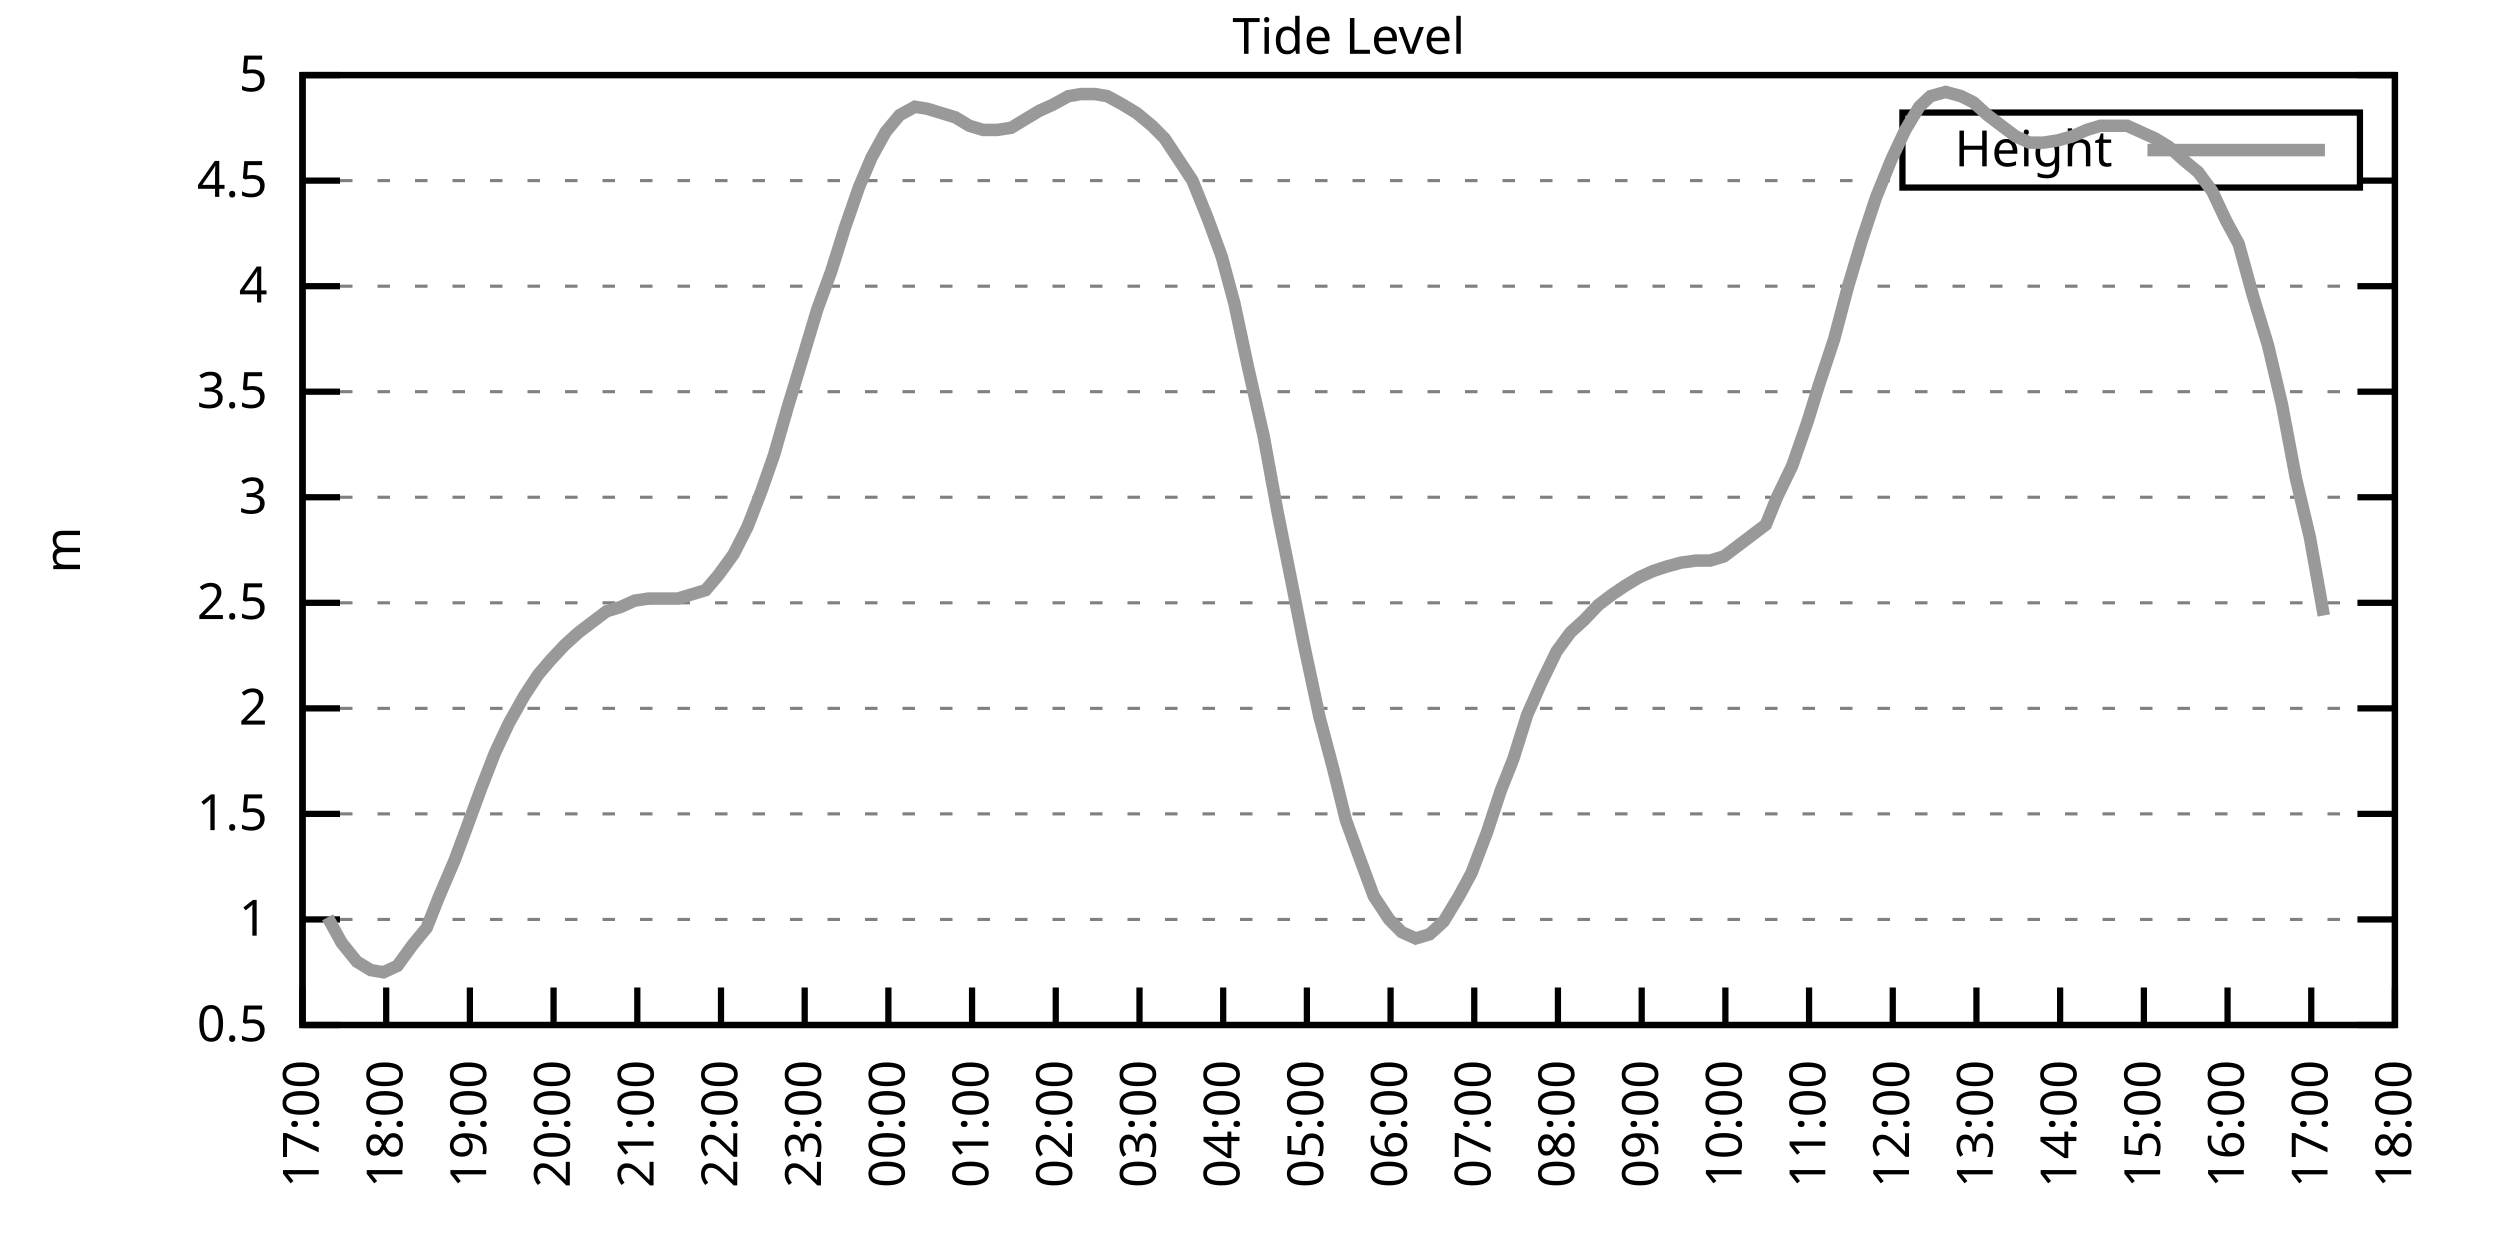
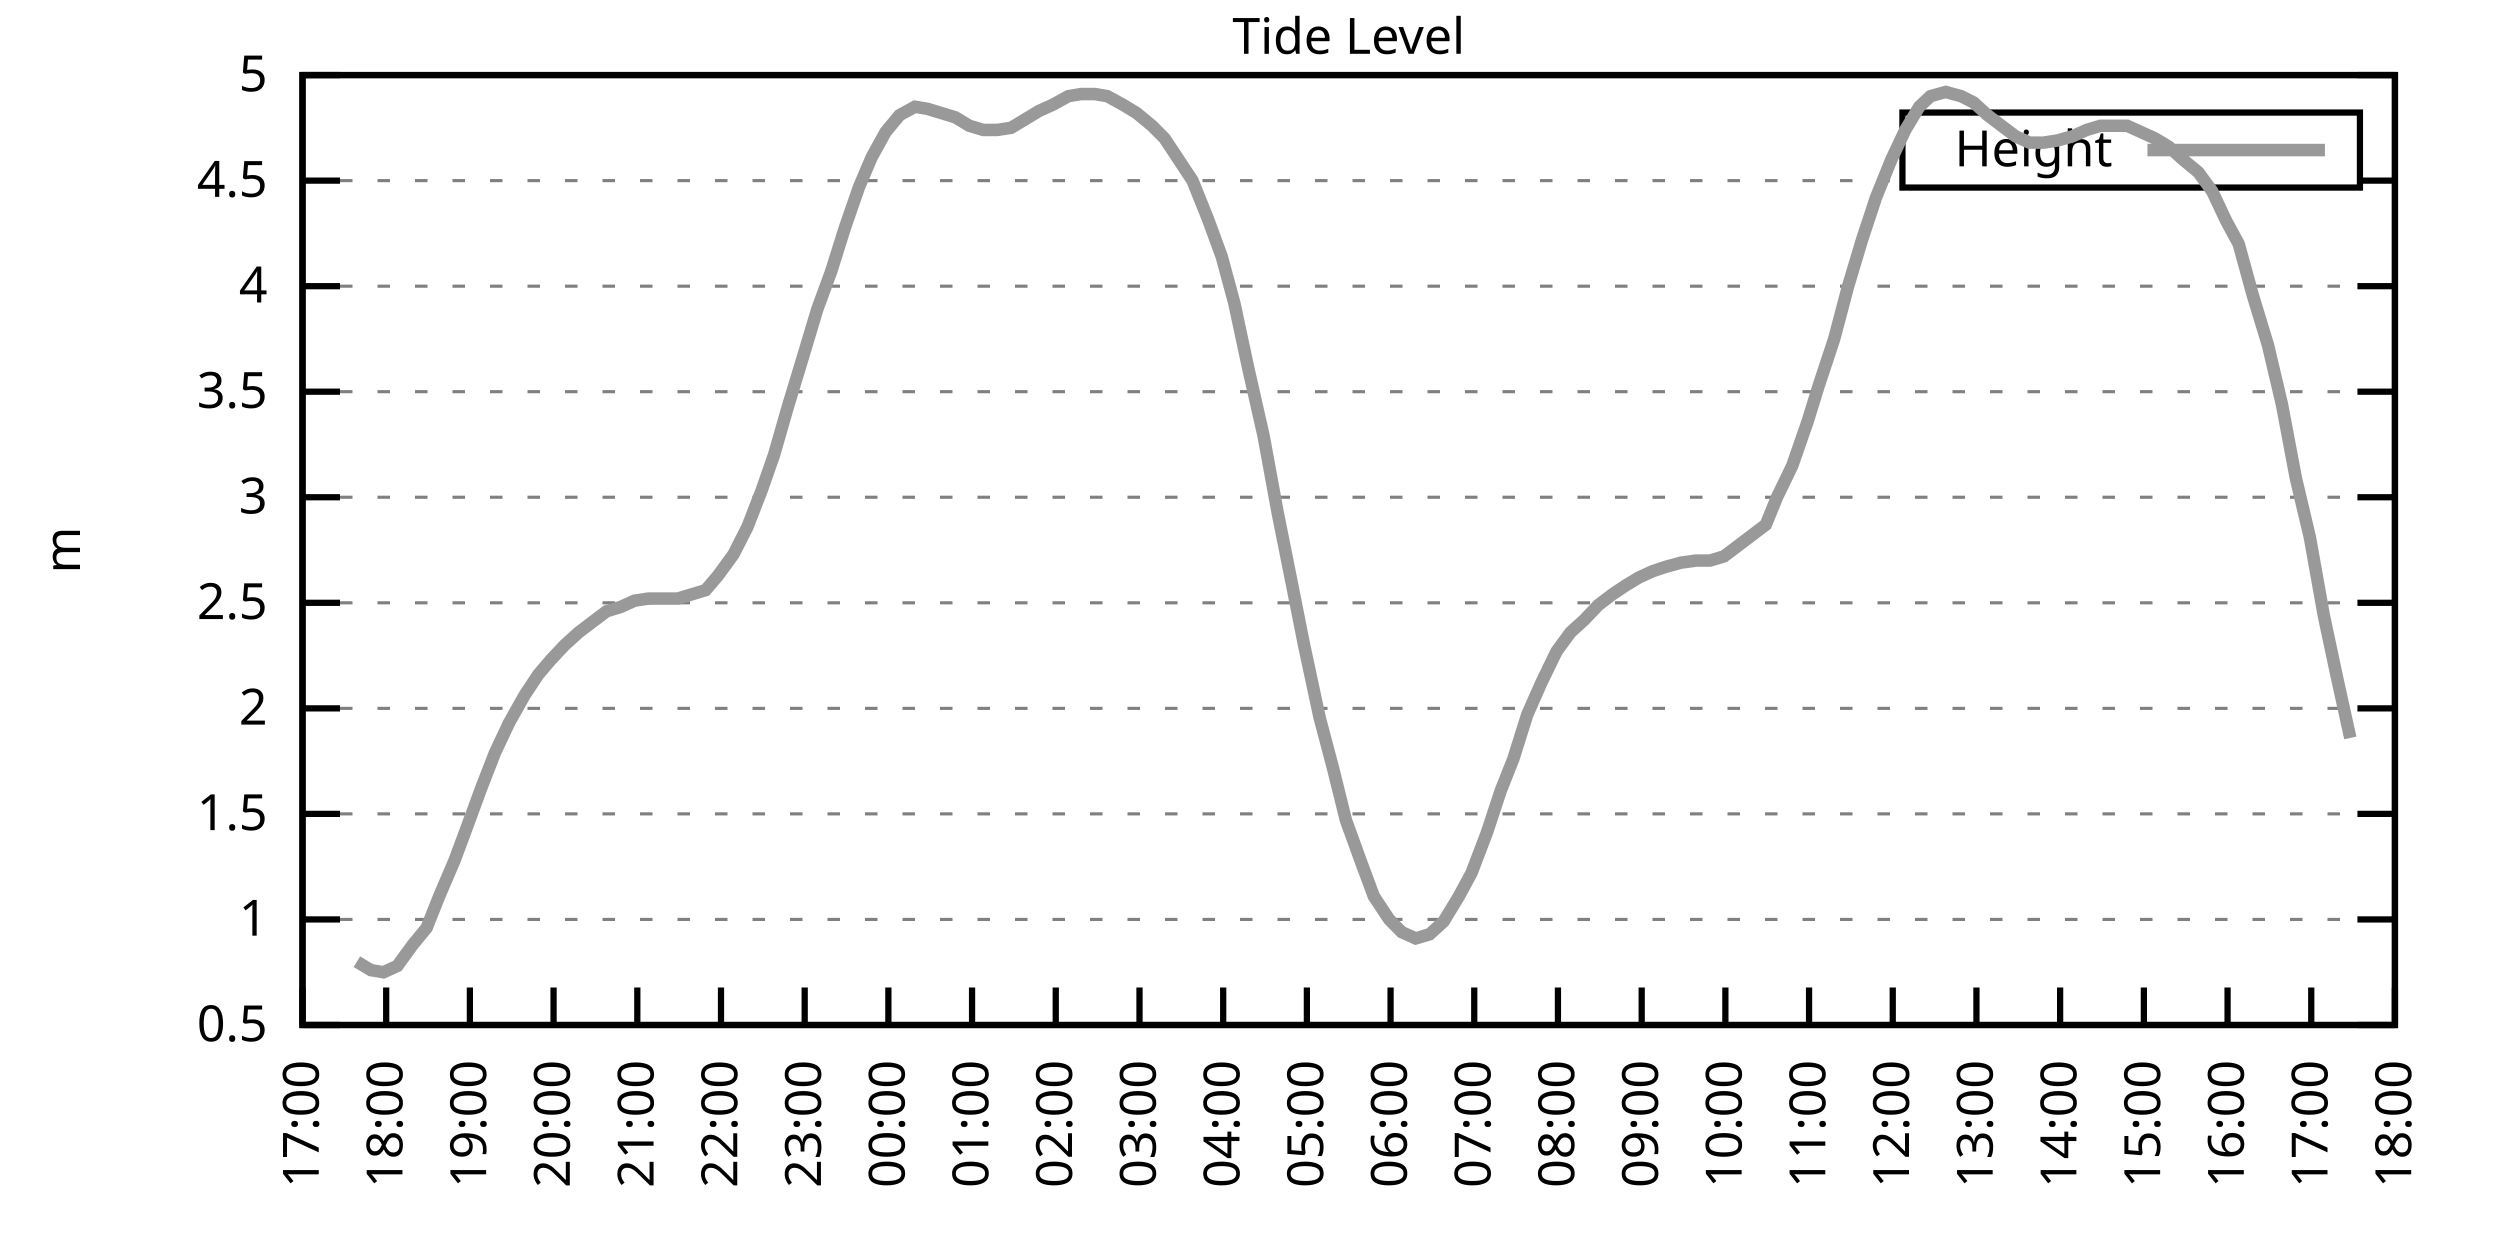
<svg xmlns="http://www.w3.org/2000/svg" xmlns:xlink="http://www.w3.org/1999/xlink" width="400" height="200" viewBox="0 0 400 200">
  <g id="gnuplot_canvas">
    <rect x="0" y="0" width="400" height="200" fill="none" />
    <defs>
      <circle id="gpDot" r="0.5" stroke-width="0.5" stroke="currentColor" />
      <path id="gpPt0" stroke-width="0.333" stroke="currentColor" d="M-1,0 h2 M0,-1 v2" />
      <path id="gpPt1" stroke-width="0.333" stroke="currentColor" d="M-1,-1 L1,1 M1,-1 L-1,1" />
      <path id="gpPt2" stroke-width="0.333" stroke="currentColor" d="M-1,0 L1,0 M0,-1 L0,1 M-1,-1 L1,1 M-1,1 L1,-1" />
      <rect id="gpPt3" stroke-width="0.333" stroke="currentColor" x="-1" y="-1" width="2" height="2" />
      <rect id="gpPt4" stroke-width="0.333" stroke="currentColor" fill="currentColor" x="-1" y="-1" width="2" height="2" />
      <circle id="gpPt5" stroke-width="0.333" stroke="currentColor" cx="0" cy="0" r="1" />
      <use xlink:href="#gpPt5" id="gpPt6" fill="currentColor" stroke="none" />
      <path id="gpPt7" stroke-width="0.333" stroke="currentColor" d="M0,-1.33 L-1.33,0.67 L1.33,0.67 z" />
      <use xlink:href="#gpPt7" id="gpPt8" fill="currentColor" stroke="none" />
      <use xlink:href="#gpPt7" id="gpPt9" stroke="currentColor" transform="rotate(180)" />
      <use xlink:href="#gpPt9" id="gpPt10" fill="currentColor" stroke="none" />
      <use xlink:href="#gpPt3" id="gpPt11" stroke="currentColor" transform="rotate(45)" />
      <use xlink:href="#gpPt11" id="gpPt12" fill="currentColor" stroke="none" />
      <path id="gpPt13" stroke-width="0.333" stroke="currentColor" d="M0,1.330 L1.265,0.411 L0.782,-1.067 L-0.782,-1.076 L-1.265,0.411 z" />
      <use xlink:href="#gpPt13" id="gpPt14" fill="currentColor" stroke="none" />
      <filter id="textbox" filterUnits="objectBoundingBox" x="0" y="0" height="1" width="1">
        <feFlood flood-color="white" flood-opacity="1" result="bgnd" />
        <feComposite in="SourceGraphic" in2="bgnd" operator="atop" />
      </filter>
      <filter id="greybox" filterUnits="objectBoundingBox" x="0" y="0" height="1" width="1">
        <feFlood flood-color="lightgrey" flood-opacity="1" result="grey" />
        <feComposite in="SourceGraphic" in2="grey" operator="atop" />
      </filter>
    </defs>
    <g fill="none" color="white" stroke="currentColor" stroke-width="1.00" stroke-linecap="butt" stroke-linejoin="miter">
</g>
    <g fill="none" color="black" stroke="currentColor" stroke-width="1.00" stroke-linecap="butt" stroke-linejoin="miter">
      <g stroke="none" shape-rendering="crispEdges">
        <polygon fill="rgb(255, 255, 255)" points="48.40,164.00 383.18,164.00 383.18,12.02 48.40,12.02 " />
      </g>
    </g>
    <g fill="none" color="black" stroke="currentColor" stroke-width="1.00" stroke-linecap="butt" stroke-linejoin="miter">
</g>
    <g fill="none" color="black" stroke="black" stroke-width="0.50" stroke-linecap="butt" stroke-linejoin="miter">
</g>
    <g fill="none" color="gray" stroke="currentColor" stroke-width="0.50" stroke-linecap="butt" stroke-linejoin="miter">
      <path stroke="gray" stroke-dasharray="2,4" class="gridline" d="M48.40,164.00 L383.19,164.00  " />
    </g>
    <g fill="none" color="gray" stroke="gray" stroke-width="1.00" stroke-linecap="butt" stroke-linejoin="miter">
</g>
    <g fill="none" color="black" stroke="currentColor" stroke-width="1.00" stroke-linecap="butt" stroke-linejoin="miter">
      <path stroke="black" d="M48.40,164.00 L54.40,164.00 M383.19,164.00 L377.19,164.00  " />
      <g transform="translate(42.80,166.60)" stroke="none" fill="black" font-family="Sans" font-size="8.00" text-anchor="end">
        <text>
          <tspan font-family="Sans"> 0.5</tspan>
        </text>
      </g>
    </g>
    <g fill="none" color="black" stroke="currentColor" stroke-width="1.00" stroke-linecap="butt" stroke-linejoin="miter">
</g>
    <g fill="none" color="black" stroke="black" stroke-width="0.50" stroke-linecap="butt" stroke-linejoin="miter">
</g>
    <g fill="none" color="gray" stroke="currentColor" stroke-width="0.50" stroke-linecap="butt" stroke-linejoin="miter">
      <path stroke="gray" stroke-dasharray="2,4" class="gridline" d="M48.40,147.11 L383.19,147.11  " />
    </g>
    <g fill="none" color="gray" stroke="gray" stroke-width="1.00" stroke-linecap="butt" stroke-linejoin="miter">
</g>
    <g fill="none" color="black" stroke="currentColor" stroke-width="1.00" stroke-linecap="butt" stroke-linejoin="miter">
      <path stroke="black" d="M48.40,147.11 L54.40,147.11 M383.19,147.11 L377.19,147.11  " />
      <g transform="translate(42.80,149.71)" stroke="none" fill="black" font-family="Sans" font-size="8.00" text-anchor="end">
        <text>
          <tspan font-family="Sans"> 1</tspan>
        </text>
      </g>
    </g>
    <g fill="none" color="black" stroke="currentColor" stroke-width="1.00" stroke-linecap="butt" stroke-linejoin="miter">
</g>
    <g fill="none" color="black" stroke="black" stroke-width="0.50" stroke-linecap="butt" stroke-linejoin="miter">
</g>
    <g fill="none" color="gray" stroke="currentColor" stroke-width="0.50" stroke-linecap="butt" stroke-linejoin="miter">
      <path stroke="gray" stroke-dasharray="2,4" class="gridline" d="M48.40,130.22 L383.19,130.22  " />
    </g>
    <g fill="none" color="gray" stroke="gray" stroke-width="1.00" stroke-linecap="butt" stroke-linejoin="miter">
</g>
    <g fill="none" color="black" stroke="currentColor" stroke-width="1.00" stroke-linecap="butt" stroke-linejoin="miter">
      <path stroke="black" d="M48.40,130.22 L54.40,130.22 M383.19,130.22 L377.19,130.22  " />
      <g transform="translate(42.80,132.82)" stroke="none" fill="black" font-family="Sans" font-size="8.00" text-anchor="end">
        <text>
          <tspan font-family="Sans"> 1.5</tspan>
        </text>
      </g>
    </g>
    <g fill="none" color="black" stroke="currentColor" stroke-width="1.00" stroke-linecap="butt" stroke-linejoin="miter">
</g>
    <g fill="none" color="black" stroke="black" stroke-width="0.50" stroke-linecap="butt" stroke-linejoin="miter">
</g>
    <g fill="none" color="gray" stroke="currentColor" stroke-width="0.50" stroke-linecap="butt" stroke-linejoin="miter">
      <path stroke="gray" stroke-dasharray="2,4" class="gridline" d="M48.40,113.34 L383.19,113.34  " />
    </g>
    <g fill="none" color="gray" stroke="gray" stroke-width="1.00" stroke-linecap="butt" stroke-linejoin="miter">
</g>
    <g fill="none" color="black" stroke="currentColor" stroke-width="1.00" stroke-linecap="butt" stroke-linejoin="miter">
      <path stroke="black" d="M48.40,113.34 L54.40,113.34 M383.19,113.34 L377.19,113.34  " />
      <g transform="translate(42.80,115.94)" stroke="none" fill="black" font-family="Sans" font-size="8.00" text-anchor="end">
        <text>
          <tspan font-family="Sans"> 2</tspan>
        </text>
      </g>
    </g>
    <g fill="none" color="black" stroke="currentColor" stroke-width="1.00" stroke-linecap="butt" stroke-linejoin="miter">
</g>
    <g fill="none" color="black" stroke="black" stroke-width="0.50" stroke-linecap="butt" stroke-linejoin="miter">
</g>
    <g fill="none" color="gray" stroke="currentColor" stroke-width="0.50" stroke-linecap="butt" stroke-linejoin="miter">
      <path stroke="gray" stroke-dasharray="2,4" class="gridline" d="M48.40,96.45 L383.19,96.45  " />
    </g>
    <g fill="none" color="gray" stroke="gray" stroke-width="1.00" stroke-linecap="butt" stroke-linejoin="miter">
</g>
    <g fill="none" color="black" stroke="currentColor" stroke-width="1.00" stroke-linecap="butt" stroke-linejoin="miter">
      <path stroke="black" d="M48.40,96.45 L54.40,96.45 M383.19,96.45 L377.19,96.45  " />
      <g transform="translate(42.80,99.05)" stroke="none" fill="black" font-family="Sans" font-size="8.00" text-anchor="end">
        <text>
          <tspan font-family="Sans"> 2.5</tspan>
        </text>
      </g>
    </g>
    <g fill="none" color="black" stroke="currentColor" stroke-width="1.00" stroke-linecap="butt" stroke-linejoin="miter">
</g>
    <g fill="none" color="black" stroke="black" stroke-width="0.50" stroke-linecap="butt" stroke-linejoin="miter">
</g>
    <g fill="none" color="gray" stroke="currentColor" stroke-width="0.50" stroke-linecap="butt" stroke-linejoin="miter">
      <path stroke="gray" stroke-dasharray="2,4" class="gridline" d="M48.40,79.56 L383.19,79.56  " />
    </g>
    <g fill="none" color="gray" stroke="gray" stroke-width="1.00" stroke-linecap="butt" stroke-linejoin="miter">
</g>
    <g fill="none" color="black" stroke="currentColor" stroke-width="1.00" stroke-linecap="butt" stroke-linejoin="miter">
      <path stroke="black" d="M48.40,79.56 L54.40,79.56 M383.19,79.56 L377.19,79.56  " />
      <g transform="translate(42.80,82.16)" stroke="none" fill="black" font-family="Sans" font-size="8.00" text-anchor="end">
        <text>
          <tspan font-family="Sans"> 3</tspan>
        </text>
      </g>
    </g>
    <g fill="none" color="black" stroke="currentColor" stroke-width="1.00" stroke-linecap="butt" stroke-linejoin="miter">
</g>
    <g fill="none" color="black" stroke="black" stroke-width="0.50" stroke-linecap="butt" stroke-linejoin="miter">
</g>
    <g fill="none" color="gray" stroke="currentColor" stroke-width="0.50" stroke-linecap="butt" stroke-linejoin="miter">
      <path stroke="gray" stroke-dasharray="2,4" class="gridline" d="M48.40,62.67 L383.19,62.67  " />
    </g>
    <g fill="none" color="gray" stroke="gray" stroke-width="1.00" stroke-linecap="butt" stroke-linejoin="miter">
</g>
    <g fill="none" color="black" stroke="currentColor" stroke-width="1.00" stroke-linecap="butt" stroke-linejoin="miter">
      <path stroke="black" d="M48.40,62.67 L54.40,62.67 M383.19,62.67 L377.19,62.67  " />
      <g transform="translate(42.80,65.27)" stroke="none" fill="black" font-family="Sans" font-size="8.00" text-anchor="end">
        <text>
          <tspan font-family="Sans"> 3.5</tspan>
        </text>
      </g>
    </g>
    <g fill="none" color="black" stroke="currentColor" stroke-width="1.00" stroke-linecap="butt" stroke-linejoin="miter">
</g>
    <g fill="none" color="black" stroke="black" stroke-width="0.50" stroke-linecap="butt" stroke-linejoin="miter">
</g>
    <g fill="none" color="gray" stroke="currentColor" stroke-width="0.50" stroke-linecap="butt" stroke-linejoin="miter">
      <path stroke="gray" stroke-dasharray="2,4" class="gridline" d="M48.40,45.79 L383.19,45.79  " />
    </g>
    <g fill="none" color="gray" stroke="gray" stroke-width="1.00" stroke-linecap="butt" stroke-linejoin="miter">
</g>
    <g fill="none" color="black" stroke="currentColor" stroke-width="1.00" stroke-linecap="butt" stroke-linejoin="miter">
      <path stroke="black" d="M48.40,45.79 L54.40,45.79 M383.19,45.79 L377.19,45.79  " />
      <g transform="translate(42.80,48.39)" stroke="none" fill="black" font-family="Sans" font-size="8.00" text-anchor="end">
        <text>
          <tspan font-family="Sans"> 4</tspan>
        </text>
      </g>
    </g>
    <g fill="none" color="black" stroke="currentColor" stroke-width="1.00" stroke-linecap="butt" stroke-linejoin="miter">
</g>
    <g fill="none" color="black" stroke="black" stroke-width="0.50" stroke-linecap="butt" stroke-linejoin="miter">
</g>
    <g fill="none" color="gray" stroke="currentColor" stroke-width="0.50" stroke-linecap="butt" stroke-linejoin="miter">
      <path stroke="gray" stroke-dasharray="2,4" class="gridline" d="M48.40,28.90 L304.39,28.90 M377.59,28.90 L383.19,28.90  " />
    </g>
    <g fill="none" color="gray" stroke="gray" stroke-width="1.00" stroke-linecap="butt" stroke-linejoin="miter">
</g>
    <g fill="none" color="black" stroke="currentColor" stroke-width="1.00" stroke-linecap="butt" stroke-linejoin="miter">
      <path stroke="black" d="M48.40,28.90 L54.40,28.90 M383.19,28.90 L377.19,28.90  " />
      <g transform="translate(42.80,31.50)" stroke="none" fill="black" font-family="Sans" font-size="8.00" text-anchor="end">
        <text>
          <tspan font-family="Sans"> 4.5</tspan>
        </text>
      </g>
    </g>
    <g fill="none" color="black" stroke="currentColor" stroke-width="1.00" stroke-linecap="butt" stroke-linejoin="miter">
</g>
    <g fill="none" color="black" stroke="black" stroke-width="0.50" stroke-linecap="butt" stroke-linejoin="miter">
</g>
    <g fill="none" color="gray" stroke="currentColor" stroke-width="0.50" stroke-linecap="butt" stroke-linejoin="miter">
      <path stroke="gray" stroke-dasharray="2,4" class="gridline" d="M48.40,12.01 L383.19,12.01  " />
    </g>
    <g fill="none" color="gray" stroke="gray" stroke-width="1.00" stroke-linecap="butt" stroke-linejoin="miter">
</g>
    <g fill="none" color="black" stroke="currentColor" stroke-width="1.00" stroke-linecap="butt" stroke-linejoin="miter">
      <path stroke="black" d="M48.40,12.01 L54.40,12.01 M383.19,12.01 L377.19,12.01  " />
      <g transform="translate(42.80,14.61)" stroke="none" fill="black" font-family="Sans" font-size="8.00" text-anchor="end">
        <text>
          <tspan font-family="Sans"> 5</tspan>
        </text>
      </g>
    </g>
    <g fill="none" color="black" stroke="currentColor" stroke-width="1.00" stroke-linecap="butt" stroke-linejoin="miter">
      <path stroke="black" d="M48.40,164.00 L48.40,158.00  " />
      <g transform="translate(51.00,169.60) rotate(270.00)" stroke="none" fill="black" font-family="Sans" font-size="8.00" text-anchor="end">
        <text>
          <tspan font-family="Sans">17:00</tspan>
        </text>
      </g>
    </g>
    <g fill="none" color="black" stroke="currentColor" stroke-width="1.00" stroke-linecap="butt" stroke-linejoin="miter">
      <path stroke="black" d="M61.79,164.00 L61.79,158.00  " />
      <g transform="translate(64.39,169.60) rotate(270.00)" stroke="none" fill="black" font-family="Sans" font-size="8.00" text-anchor="end">
        <text>
          <tspan font-family="Sans">18:00</tspan>
        </text>
      </g>
    </g>
    <g fill="none" color="black" stroke="currentColor" stroke-width="1.00" stroke-linecap="butt" stroke-linejoin="miter">
      <path stroke="black" d="M75.18,164.00 L75.18,158.00  " />
      <g transform="translate(77.78,169.60) rotate(270.00)" stroke="none" fill="black" font-family="Sans" font-size="8.00" text-anchor="end">
        <text>
          <tspan font-family="Sans">19:00</tspan>
        </text>
      </g>
    </g>
    <g fill="none" color="black" stroke="currentColor" stroke-width="1.00" stroke-linecap="butt" stroke-linejoin="miter">
      <path stroke="black" d="M88.57,164.00 L88.57,158.00  " />
      <g transform="translate(91.17,169.60) rotate(270.00)" stroke="none" fill="black" font-family="Sans" font-size="8.00" text-anchor="end">
        <text>
          <tspan font-family="Sans">20:00</tspan>
        </text>
      </g>
    </g>
    <g fill="none" color="black" stroke="currentColor" stroke-width="1.00" stroke-linecap="butt" stroke-linejoin="miter">
      <path stroke="black" d="M101.97,164.00 L101.97,158.00  " />
      <g transform="translate(104.57,169.60) rotate(270.00)" stroke="none" fill="black" font-family="Sans" font-size="8.00" text-anchor="end">
        <text>
          <tspan font-family="Sans">21:00</tspan>
        </text>
      </g>
    </g>
    <g fill="none" color="black" stroke="currentColor" stroke-width="1.00" stroke-linecap="butt" stroke-linejoin="miter">
      <path stroke="black" d="M115.36,164.00 L115.36,158.00  " />
      <g transform="translate(117.96,169.60) rotate(270.00)" stroke="none" fill="black" font-family="Sans" font-size="8.00" text-anchor="end">
        <text>
          <tspan font-family="Sans">22:00</tspan>
        </text>
      </g>
    </g>
    <g fill="none" color="black" stroke="currentColor" stroke-width="1.00" stroke-linecap="butt" stroke-linejoin="miter">
      <path stroke="black" d="M128.75,164.00 L128.75,158.00  " />
      <g transform="translate(131.35,169.60) rotate(270.00)" stroke="none" fill="black" font-family="Sans" font-size="8.00" text-anchor="end">
        <text>
          <tspan font-family="Sans">23:00</tspan>
        </text>
      </g>
    </g>
    <g fill="none" color="black" stroke="currentColor" stroke-width="1.00" stroke-linecap="butt" stroke-linejoin="miter">
      <path stroke="black" d="M142.14,164.00 L142.14,158.00  " />
      <g transform="translate(144.74,169.60) rotate(270.00)" stroke="none" fill="black" font-family="Sans" font-size="8.00" text-anchor="end">
        <text>
          <tspan font-family="Sans">00:00</tspan>
        </text>
      </g>
    </g>
    <g fill="none" color="black" stroke="currentColor" stroke-width="1.00" stroke-linecap="butt" stroke-linejoin="miter">
      <path stroke="black" d="M155.53,164.00 L155.53,158.00  " />
      <g transform="translate(158.13,169.60) rotate(270.00)" stroke="none" fill="black" font-family="Sans" font-size="8.00" text-anchor="end">
        <text>
          <tspan font-family="Sans">01:00</tspan>
        </text>
      </g>
    </g>
    <g fill="none" color="black" stroke="currentColor" stroke-width="1.00" stroke-linecap="butt" stroke-linejoin="miter">
      <path stroke="black" d="M168.92,164.00 L168.92,158.00  " />
      <g transform="translate(171.52,169.60) rotate(270.00)" stroke="none" fill="black" font-family="Sans" font-size="8.00" text-anchor="end">
        <text>
          <tspan font-family="Sans">02:00</tspan>
        </text>
      </g>
    </g>
    <g fill="none" color="black" stroke="currentColor" stroke-width="1.00" stroke-linecap="butt" stroke-linejoin="miter">
      <path stroke="black" d="M182.32,164.00 L182.32,158.00  " />
      <g transform="translate(184.92,169.60) rotate(270.00)" stroke="none" fill="black" font-family="Sans" font-size="8.00" text-anchor="end">
        <text>
          <tspan font-family="Sans">03:00</tspan>
        </text>
      </g>
    </g>
    <g fill="none" color="black" stroke="currentColor" stroke-width="1.00" stroke-linecap="butt" stroke-linejoin="miter">
      <path stroke="black" d="M195.71,164.00 L195.71,158.00  " />
      <g transform="translate(198.31,169.60) rotate(270.00)" stroke="none" fill="black" font-family="Sans" font-size="8.00" text-anchor="end">
        <text>
          <tspan font-family="Sans">04:00</tspan>
        </text>
      </g>
    </g>
    <g fill="none" color="black" stroke="currentColor" stroke-width="1.00" stroke-linecap="butt" stroke-linejoin="miter">
      <path stroke="black" d="M209.10,164.00 L209.10,158.00  " />
      <g transform="translate(211.70,169.60) rotate(270.00)" stroke="none" fill="black" font-family="Sans" font-size="8.00" text-anchor="end">
        <text>
          <tspan font-family="Sans">05:00</tspan>
        </text>
      </g>
    </g>
    <g fill="none" color="black" stroke="currentColor" stroke-width="1.00" stroke-linecap="butt" stroke-linejoin="miter">
      <path stroke="black" d="M222.49,164.00 L222.49,158.00  " />
      <g transform="translate(225.09,169.60) rotate(270.00)" stroke="none" fill="black" font-family="Sans" font-size="8.00" text-anchor="end">
        <text>
          <tspan font-family="Sans">06:00</tspan>
        </text>
      </g>
    </g>
    <g fill="none" color="black" stroke="currentColor" stroke-width="1.00" stroke-linecap="butt" stroke-linejoin="miter">
      <path stroke="black" d="M235.88,164.00 L235.88,158.00  " />
      <g transform="translate(238.48,169.60) rotate(270.00)" stroke="none" fill="black" font-family="Sans" font-size="8.00" text-anchor="end">
        <text>
          <tspan font-family="Sans">07:00</tspan>
        </text>
      </g>
    </g>
    <g fill="none" color="black" stroke="currentColor" stroke-width="1.00" stroke-linecap="butt" stroke-linejoin="miter">
      <path stroke="black" d="M249.27,164.00 L249.27,158.00  " />
      <g transform="translate(251.87,169.60) rotate(270.00)" stroke="none" fill="black" font-family="Sans" font-size="8.00" text-anchor="end">
        <text>
          <tspan font-family="Sans">08:00</tspan>
        </text>
      </g>
    </g>
    <g fill="none" color="black" stroke="currentColor" stroke-width="1.00" stroke-linecap="butt" stroke-linejoin="miter">
      <path stroke="black" d="M262.67,164.00 L262.67,158.00  " />
      <g transform="translate(265.27,169.60) rotate(270.00)" stroke="none" fill="black" font-family="Sans" font-size="8.00" text-anchor="end">
        <text>
          <tspan font-family="Sans">09:00</tspan>
        </text>
      </g>
    </g>
    <g fill="none" color="black" stroke="currentColor" stroke-width="1.00" stroke-linecap="butt" stroke-linejoin="miter">
      <path stroke="black" d="M276.06,164.00 L276.06,158.00  " />
      <g transform="translate(278.66,169.60) rotate(270.00)" stroke="none" fill="black" font-family="Sans" font-size="8.00" text-anchor="end">
        <text>
          <tspan font-family="Sans">10:00</tspan>
        </text>
      </g>
    </g>
    <g fill="none" color="black" stroke="currentColor" stroke-width="1.00" stroke-linecap="butt" stroke-linejoin="miter">
      <path stroke="black" d="M289.45,164.00 L289.45,158.00  " />
      <g transform="translate(292.05,169.60) rotate(270.00)" stroke="none" fill="black" font-family="Sans" font-size="8.00" text-anchor="end">
        <text>
          <tspan font-family="Sans">11:00</tspan>
        </text>
      </g>
    </g>
    <g fill="none" color="black" stroke="currentColor" stroke-width="1.00" stroke-linecap="butt" stroke-linejoin="miter">
      <path stroke="black" d="M302.84,164.00 L302.84,158.00  " />
      <g transform="translate(305.44,169.60) rotate(270.00)" stroke="none" fill="black" font-family="Sans" font-size="8.00" text-anchor="end">
        <text>
          <tspan font-family="Sans">12:00</tspan>
        </text>
      </g>
    </g>
    <g fill="none" color="black" stroke="currentColor" stroke-width="1.00" stroke-linecap="butt" stroke-linejoin="miter">
      <path stroke="black" d="M316.23,164.00 L316.23,158.00  " />
      <g transform="translate(318.83,169.60) rotate(270.00)" stroke="none" fill="black" font-family="Sans" font-size="8.00" text-anchor="end">
        <text>
          <tspan font-family="Sans">13:00</tspan>
        </text>
      </g>
    </g>
    <g fill="none" color="black" stroke="currentColor" stroke-width="1.00" stroke-linecap="butt" stroke-linejoin="miter">
      <path stroke="black" d="M329.62,164.00 L329.62,158.00  " />
      <g transform="translate(332.22,169.60) rotate(270.00)" stroke="none" fill="black" font-family="Sans" font-size="8.00" text-anchor="end">
        <text>
          <tspan font-family="Sans">14:00</tspan>
        </text>
      </g>
    </g>
    <g fill="none" color="black" stroke="currentColor" stroke-width="1.00" stroke-linecap="butt" stroke-linejoin="miter">
      <path stroke="black" d="M343.02,164.00 L343.02,158.00  " />
      <g transform="translate(345.62,169.60) rotate(270.00)" stroke="none" fill="black" font-family="Sans" font-size="8.00" text-anchor="end">
        <text>
          <tspan font-family="Sans">15:00</tspan>
        </text>
      </g>
    </g>
    <g fill="none" color="black" stroke="currentColor" stroke-width="1.00" stroke-linecap="butt" stroke-linejoin="miter">
      <path stroke="black" d="M356.41,164.00 L356.41,158.00  " />
      <g transform="translate(359.01,169.60) rotate(270.00)" stroke="none" fill="black" font-family="Sans" font-size="8.00" text-anchor="end">
        <text>
          <tspan font-family="Sans">16:00</tspan>
        </text>
      </g>
    </g>
    <g fill="none" color="black" stroke="currentColor" stroke-width="1.00" stroke-linecap="butt" stroke-linejoin="miter">
      <path stroke="black" d="M369.80,164.00 L369.80,158.00  " />
      <g transform="translate(372.40,169.60) rotate(270.00)" stroke="none" fill="black" font-family="Sans" font-size="8.00" text-anchor="end">
        <text>
          <tspan font-family="Sans">17:00</tspan>
        </text>
      </g>
    </g>
    <g fill="none" color="black" stroke="currentColor" stroke-width="1.00" stroke-linecap="butt" stroke-linejoin="miter">
      <path stroke="black" d="M383.19,164.00 L383.19,158.00  " />
      <g transform="translate(385.79,169.60) rotate(270.00)" stroke="none" fill="black" font-family="Sans" font-size="8.00" text-anchor="end">
        <text>
          <tspan font-family="Sans">18:00</tspan>
        </text>
      </g>
    </g>
    <g fill="none" color="black" stroke="currentColor" stroke-width="1.00" stroke-linecap="butt" stroke-linejoin="miter">
</g>
    <g fill="none" color="black" stroke="currentColor" stroke-width="1.00" stroke-linecap="butt" stroke-linejoin="miter">
      <path stroke="black" d="M48.40,12.01 L48.40,164.00 L383.19,164.00 L383.19,12.01 L48.40,12.01 Z  " />
    </g>
    <g fill="none" color="black" stroke="currentColor" stroke-width="1.00" stroke-linecap="butt" stroke-linejoin="miter">
</g>
    <g fill="none" color="black" stroke="currentColor" stroke-width="1.00" stroke-linecap="butt" stroke-linejoin="miter">
      <path stroke="black" d="M304.39,30.01 L304.39,18.01 L377.59,18.01 L377.59,30.01 L304.39,30.01 Z  " />
    </g>
    <g id="Tide_level_plot_1">
      <g fill="none" color="white" stroke="black" stroke-width="2.00" stroke-linecap="butt" stroke-linejoin="miter">
</g>
      <g fill="none" color="black" stroke="currentColor" stroke-width="2.00" stroke-linecap="butt" stroke-linejoin="miter">
        <g transform="translate(337.99,26.61)" stroke="none" fill="black" font-family="Sans" font-size="8.00" text-anchor="end">
          <text>
            <tspan font-family="Sans">Height</tspan>
          </text>
        </g>
      </g>
      <g fill="none" color="black" stroke="currentColor" stroke-width="2.00" stroke-linecap="butt" stroke-linejoin="miter">
-         <path stroke="rgb(153, 153, 153)" d="M343.59,24.01 L371.99,24.01 M52.42,146.77 L54.65,150.83 L57.10,153.87 L59.34,155.22 L61.35,155.56 L63.58,154.54   L66.03,151.17 L68.26,148.46 L70.27,143.40 L72.73,137.66 L74.74,132.25 L76.97,126.17 L79.20,120.43 L81.43,115.70   L83.89,111.31 L86.12,107.93 L88.13,105.57 L90.36,103.20 L92.59,101.18 L94.82,99.49 L97.06,97.80 L99.29,97.12   L101.52,96.11 L103.75,95.77 L106.21,95.77 L108.44,95.77 L110.67,95.10 L112.90,94.42 L114.91,92.06 L117.37,88.68   L119.60,84.29 L121.83,78.55 L123.84,72.81 L126.07,65.04 L128.53,56.93 L130.76,49.50 L132.99,43.42 L135.22,36.33   L137.45,29.91 L139.46,25.18 L141.69,21.13 L143.93,18.43 L146.38,17.08 L148.39,17.41 L150.62,18.09 L152.85,18.77   L155.09,20.12 L157.32,20.79 L159.55,20.79 L161.78,20.45 L164.01,19.10 L166.25,17.75 L168.48,16.74 L170.93,15.39   L172.94,15.05 L175.17,15.05 L177.18,15.39 L179.64,16.74 L181.87,18.09 L184.32,20.12 L186.33,22.14 L188.57,25.52   L190.80,28.90 L193.25,34.98 L195.48,41.06 L197.49,48.49 L199.73,58.96 L202.18,69.77 L204.41,81.93 L206.64,93.07   L208.65,103.20 L211.11,114.69 L213.34,123.13 L215.35,131.24 L217.80,137.99 L219.81,143.40 L222.27,147.11 L224.28,149.14   L226.51,150.15 L228.74,149.48 L230.97,147.45 L233.43,143.40 L235.44,139.68 L237.89,133.26 L240.12,126.51 L242.13,121.44   L244.36,114.35 L246.60,109.28 L249.05,104.22 L251.28,101.18 L253.51,99.15 L255.75,96.79 L257.98,95.10 L259.99,93.75   L262.22,92.40 L264.45,91.38 L266.46,90.71 L268.92,90.03 L271.37,89.69 L273.60,89.69 L275.83,89.02 L278.07,87.33   L280.30,85.64 L282.53,83.95 L284.32,79.56 L286.77,74.49 L289.23,67.40 L291.01,61.66 L293.47,54.23 L295.70,45.79   L297.93,38.35 L300.16,31.60 L302.62,25.52 L304.85,20.79 L307.08,17.08 L308.87,15.39 L311.32,14.71 L313.78,15.39   L315.79,16.40 L318.02,18.43 L320.25,20.12 L322.48,21.80 L324.71,22.82 L326.95,22.82 L329.18,22.48 L331.63,21.80   L333.86,20.79 L336.10,20.12 L338.33,20.12 L340.34,20.12 L342.57,21.13 L344.80,22.14 L347.03,23.49 L349.26,25.52   L351.72,27.55 L353.95,30.59 L356.18,35.32 L358.19,39.03 L360.42,47.14 L362.88,55.24 L365.11,64.70 L367.34,76.52   L369.58,85.98 L371.81,98.48  " />
+         <path stroke="rgb(153, 153, 153)" d="M343.59,24.01 L371.99,24.01 M57.10,153.87 L59.34,155.22 L61.35,155.56 L63.58,154.54 L66.03,151.17 L68.26,148.46   L70.27,143.40 L72.73,137.66 L74.74,132.25 L76.97,126.17 L79.20,120.43 L81.43,115.70 L83.89,111.31 L86.12,107.93   L88.13,105.57 L90.36,103.20 L92.59,101.18 L94.82,99.49 L97.06,97.80 L99.29,97.12 L101.52,96.11 L103.75,95.77   L106.21,95.77 L108.44,95.77 L110.67,95.10 L112.90,94.42 L114.91,92.06 L117.37,88.68 L119.60,84.29 L121.83,78.55   L123.84,72.81 L126.07,65.04 L128.53,56.93 L130.76,49.50 L132.99,43.42 L135.22,36.33 L137.45,29.91 L139.46,25.18   L141.69,21.13 L143.93,18.43 L146.38,17.08 L148.39,17.41 L150.62,18.09 L152.85,18.77 L155.09,20.12 L157.32,20.79   L159.55,20.79 L161.78,20.45 L164.01,19.10 L166.25,17.75 L168.48,16.74 L170.93,15.39 L172.94,15.05 L175.17,15.05   L177.18,15.39 L179.64,16.74 L181.87,18.09 L184.32,20.12 L186.33,22.14 L188.57,25.52 L190.80,28.90 L193.25,34.98   L195.48,41.06 L197.49,48.49 L199.73,58.96 L202.18,69.77 L204.41,81.93 L206.64,93.07 L208.65,103.20 L211.11,114.69   L213.34,123.13 L215.35,131.24 L217.80,137.99 L219.81,143.40 L222.27,147.11 L224.28,149.14 L226.51,150.15 L228.74,149.48   L230.97,147.45 L233.43,143.40 L235.44,139.68 L237.89,133.26 L240.12,126.51 L242.13,121.44 L244.36,114.35 L246.60,109.28   L249.05,104.22 L251.28,101.18 L253.51,99.15 L255.75,96.79 L257.98,95.10 L259.99,93.75 L262.22,92.40 L264.45,91.38   L266.46,90.71 L268.92,90.03 L271.37,89.69 L273.60,89.69 L275.83,89.02 L278.07,87.33 L280.30,85.64 L282.53,83.95   L284.32,79.56 L286.77,74.49 L289.23,67.40 L291.01,61.66 L293.47,54.23 L295.70,45.79 L297.93,38.35 L300.16,31.60   L302.62,25.52 L304.85,20.79 L307.08,17.08 L308.87,15.39 L311.32,14.71 L313.78,15.39 L315.79,16.40 L318.02,18.43   L320.25,20.12 L322.48,21.80 L324.71,22.82 L326.95,22.82 L329.18,22.48 L331.63,21.80 L333.86,20.79 L336.10,20.12   L338.33,20.12 L340.34,20.12 L342.57,21.13 L344.80,22.14 L347.03,23.49 L349.26,25.52 L351.72,27.55 L353.95,30.59   L356.18,35.32 L358.19,39.03 L360.42,47.14 L362.88,55.24 L365.11,64.70 L367.34,76.52 L369.58,85.98 L371.81,98.48   L373.82,107.93 L376.05,118.07  " />
      </g>
    </g>
    <g fill="none" color="black" stroke="currentColor" stroke-width="2.00" stroke-linecap="butt" stroke-linejoin="miter">
</g>
    <g fill="none" color="black" stroke="black" stroke-width="1.00" stroke-linecap="butt" stroke-linejoin="miter">
</g>
    <g fill="none" color="black" stroke="currentColor" stroke-width="1.00" stroke-linecap="butt" stroke-linejoin="miter">
      <path stroke="black" d="M48.40,12.01 L48.40,164.00 L383.19,164.00 L383.19,12.01 L48.40,12.01 Z  " />
      <g transform="translate(12.80,88.01) rotate(270.00)" stroke="none" fill="black" font-family="Sans" font-size="8.00" text-anchor="middle">
        <text>
          <tspan font-family="Sans">m</tspan>
        </text>
      </g>
    </g>
    <g fill="none" color="black" stroke="currentColor" stroke-width="1.00" stroke-linecap="butt" stroke-linejoin="miter">
</g>
    <g fill="none" color="black" stroke="currentColor" stroke-width="1.00" stroke-linecap="butt" stroke-linejoin="miter">
      <g transform="translate(215.79,8.61)" stroke="none" fill="black" font-family="Sans" font-size="8.00" text-anchor="middle">
        <text>
          <tspan font-family="Sans">Tide Level</tspan>
        </text>
      </g>
    </g>
    <g fill="none" color="black" stroke="currentColor" stroke-width="1.00" stroke-linecap="butt" stroke-linejoin="miter">
</g>
  </g>
</svg>
